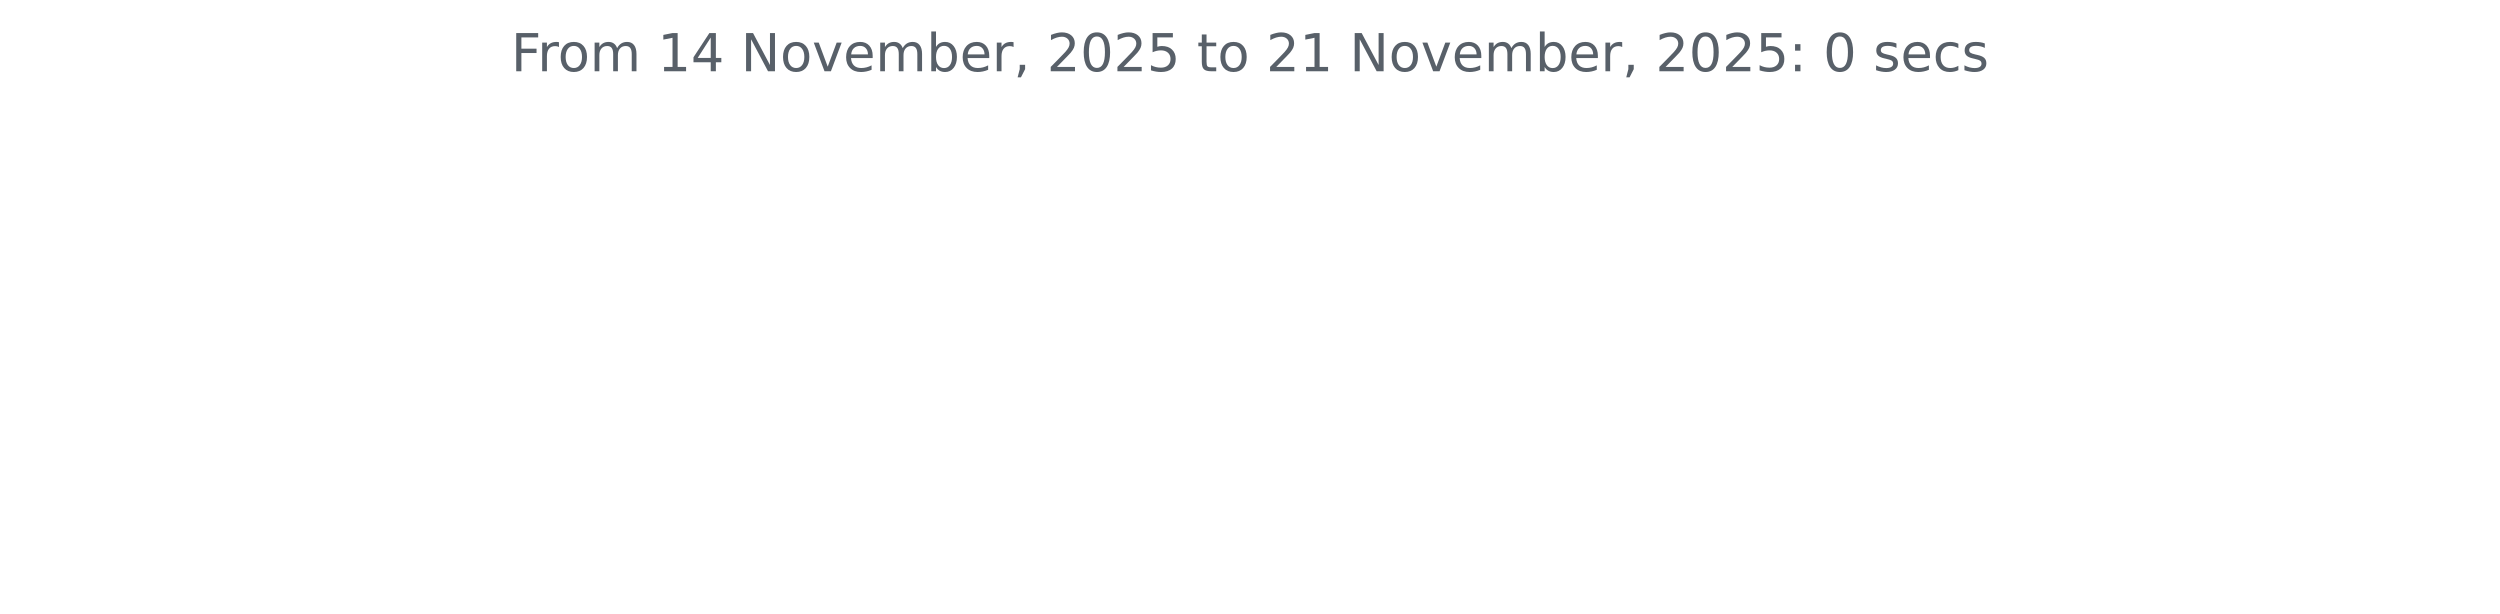
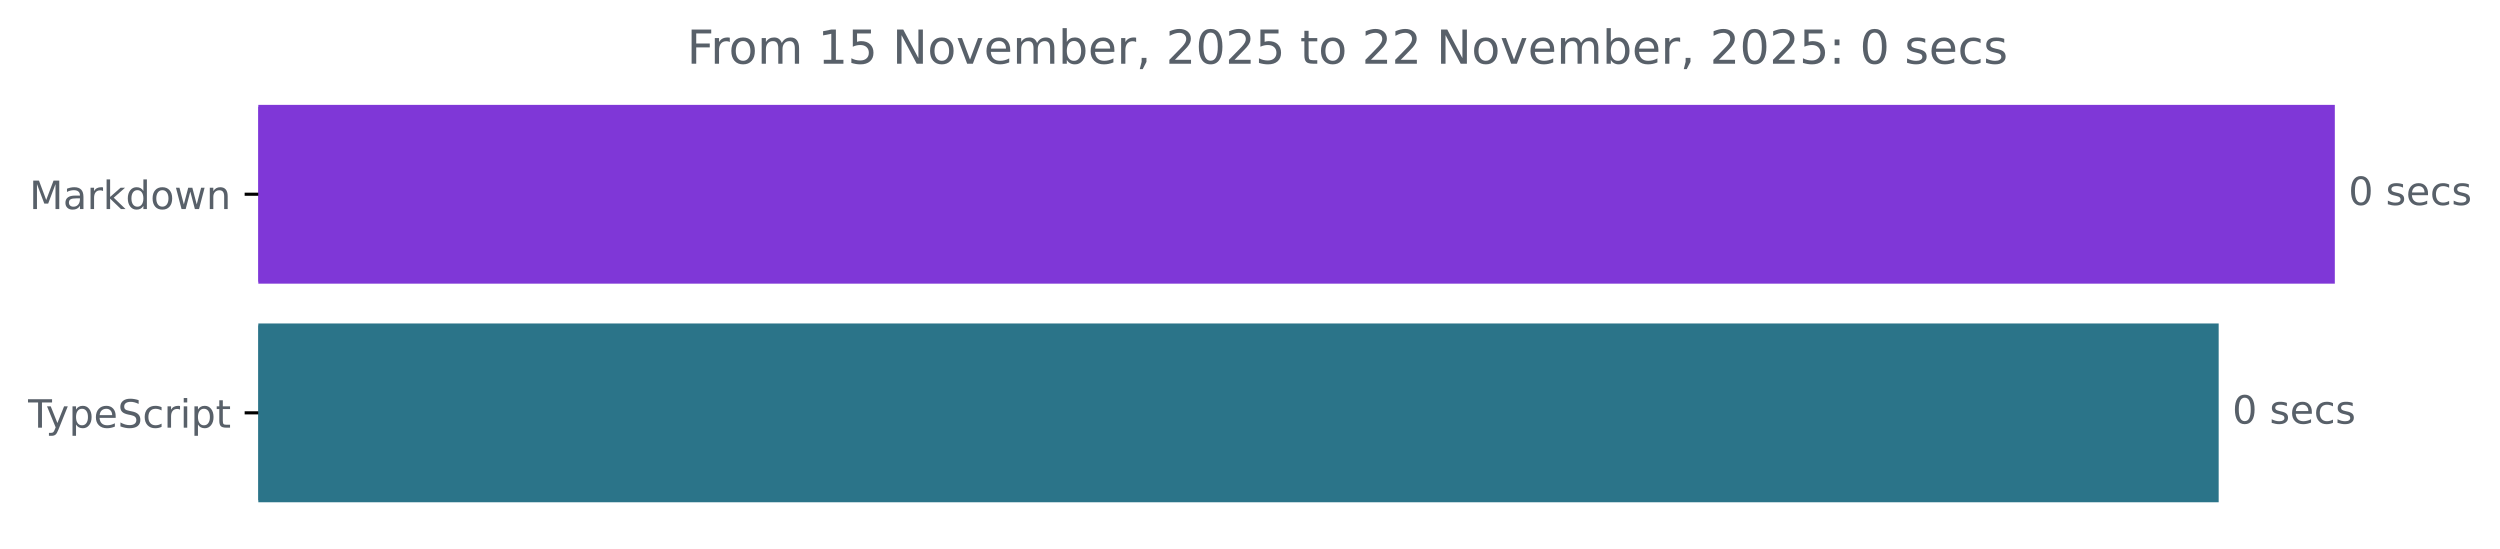
- <svg xmlns="http://www.w3.org/2000/svg" xmlns:xlink="http://www.w3.org/1999/xlink" width="572.4pt" height="140.398pt" viewBox="0 0 572.4 140.398" version="1.1">
+ <svg xmlns="http://www.w3.org/2000/svg" xmlns:xlink="http://www.w3.org/1999/xlink" width="640.41pt" height="140.398pt" viewBox="0 0 640.41 140.398" version="1.1">
  <defs>
    <style type="text/css">*{stroke-linejoin: round; stroke-linecap: butt}</style>
  </defs>
  <g id="figure_1">
    <g id="patch_1">
-       <path d="M 0 140.398  L 572.4 140.398  L 572.4 0  L 0 0  L 0 140.398  z " style="fill: none" />
+       <path d="M -0 140.398  L 640.41 140.398  L 640.41 0  L -0 0  L -0 140.398  z " style="fill: none" />
    </g>
    <g id="axes_1">
+       <g id="patch_2">
+         <path d="M 66.17 27.358  L 597.599 27.358  L 597.599 72.158  L 66.17 72.158  z " clip-path="url(#p4fbe1f66f6)" style="fill: #7f37d7; stroke: #7f37d7; stroke-linejoin: miter" />
+       </g>
+       <g id="patch_3">
+         <path d="M 66.17 83.358  L 567.845 83.358  L 567.845 128.158  L 66.17 128.158  z " clip-path="url(#p4fbe1f66f6)" style="fill: #2b7489; stroke: #2b7489; stroke-linejoin: miter" />
+       </g>
      <g id="matplotlib.axis_1" />
-       <g id="matplotlib.axis_2" />
-       <g id="text_1">
-         <g style="fill: #586069" transform="translate(117.0169 16.31812) scale(0.12 -0.12)">
+       <g id="matplotlib.axis_2">
+         <g id="ytick_1">
+           <g id="line2d_1">
+             <defs>
+               <path id="mc1b4d047f5" d="M 0 0  L -3.5 0  " style="stroke: #000000; stroke-width: 0.8" />
+             </defs>
+             <g>
+               <use xlink:href="#mc1b4d047f5" x="66.17" y="49.758" style="stroke: #000000; stroke-width: 0.8" />
+             </g>
+           </g>
+           <g id="text_1">
+             <g style="fill: #586069" transform="translate(7.529688 53.55734) scale(0.1 -0.1)">
+               <defs>
+                 <path id="DejaVuSans-4d" d="M 628 4666  L 1569 4666  L 2759 1491  L 3956 4666  L 4897 4666  L 4897 0  L 4281 0  L 4281 4097  L 3078 897  L 2444 897  L 1241 4097  L 1241 0  L 628 0  L 628 4666  z " transform="scale(0.015625)" />
+                 <path id="DejaVuSans-61" d="M 2194 1759  Q 1497 1759 1228 1600  Q 959 1441 959 1056  Q 959 750 1161 570  Q 1363 391 1709 391  Q 2188 391 2477 730  Q 2766 1069 2766 1631  L 2766 1759  L 2194 1759  z M 3341 1997  L 3341 0  L 2766 0  L 2766 531  Q 2569 213 2275 61  Q 1981 -91 1556 -91  Q 1019 -91 701 211  Q 384 513 384 1019  Q 384 1609 779 1909  Q 1175 2209 1959 2209  L 2766 2209  L 2766 2266  Q 2766 2663 2505 2880  Q 2244 3097 1772 3097  Q 1472 3097 1187 3025  Q 903 2953 641 2809  L 641 3341  Q 956 3463 1253 3523  Q 1550 3584 1831 3584  Q 2591 3584 2966 3190  Q 3341 2797 3341 1997  z " transform="scale(0.015625)" />
+                 <path id="DejaVuSans-72" d="M 2631 2963  Q 2534 3019 2420 3045  Q 2306 3072 2169 3072  Q 1681 3072 1420 2755  Q 1159 2438 1159 1844  L 1159 0  L 581 0  L 581 3500  L 1159 3500  L 1159 2956  Q 1341 3275 1631 3429  Q 1922 3584 2338 3584  Q 2397 3584 2469 3576  Q 2541 3569 2628 3553  L 2631 2963  z " transform="scale(0.015625)" />
+                 <path id="DejaVuSans-6b" d="M 581 4863  L 1159 4863  L 1159 1991  L 2875 3500  L 3609 3500  L 1753 1863  L 3688 0  L 2938 0  L 1159 1709  L 1159 0  L 581 0  L 581 4863  z " transform="scale(0.015625)" />
+                 <path id="DejaVuSans-64" d="M 2906 2969  L 2906 4863  L 3481 4863  L 3481 0  L 2906 0  L 2906 525  Q 2725 213 2448 61  Q 2172 -91 1784 -91  Q 1150 -91 751 415  Q 353 922 353 1747  Q 353 2572 751 3078  Q 1150 3584 1784 3584  Q 2172 3584 2448 3432  Q 2725 3281 2906 2969  z M 947 1747  Q 947 1113 1208 752  Q 1469 391 1925 391  Q 2381 391 2643 752  Q 2906 1113 2906 1747  Q 2906 2381 2643 2742  Q 2381 3103 1925 3103  Q 1469 3103 1208 2742  Q 947 2381 947 1747  z " transform="scale(0.015625)" />
+                 <path id="DejaVuSans-6f" d="M 1959 3097  Q 1497 3097 1228 2736  Q 959 2375 959 1747  Q 959 1119 1226 758  Q 1494 397 1959 397  Q 2419 397 2687 759  Q 2956 1122 2956 1747  Q 2956 2369 2687 2733  Q 2419 3097 1959 3097  z M 1959 3584  Q 2709 3584 3137 3096  Q 3566 2609 3566 1747  Q 3566 888 3137 398  Q 2709 -91 1959 -91  Q 1206 -91 779 398  Q 353 888 353 1747  Q 353 2609 779 3096  Q 1206 3584 1959 3584  z " transform="scale(0.015625)" />
+                 <path id="DejaVuSans-77" d="M 269 3500  L 844 3500  L 1563 769  L 2278 3500  L 2956 3500  L 3675 769  L 4391 3500  L 4966 3500  L 4050 0  L 3372 0  L 2619 2869  L 1863 0  L 1184 0  L 269 3500  z " transform="scale(0.015625)" />
+                 <path id="DejaVuSans-6e" d="M 3513 2113  L 3513 0  L 2938 0  L 2938 2094  Q 2938 2591 2744 2837  Q 2550 3084 2163 3084  Q 1697 3084 1428 2787  Q 1159 2491 1159 1978  L 1159 0  L 581 0  L 581 3500  L 1159 3500  L 1159 2956  Q 1366 3272 1645 3428  Q 1925 3584 2291 3584  Q 2894 3584 3203 3211  Q 3513 2838 3513 2113  z " transform="scale(0.015625)" />
+               </defs>
+               <use xlink:href="#DejaVuSans-4d" />
+               <use xlink:href="#DejaVuSans-61" x="86.279" />
+               <use xlink:href="#DejaVuSans-72" x="147.559" />
+               <use xlink:href="#DejaVuSans-6b" x="188.672" />
+               <use xlink:href="#DejaVuSans-64" x="246.582" />
+               <use xlink:href="#DejaVuSans-6f" x="310.059" />
+               <use xlink:href="#DejaVuSans-77" x="371.24" />
+               <use xlink:href="#DejaVuSans-6e" x="453.027" />
+             </g>
+           </g>
+         </g>
+         <g id="ytick_2">
+           <g id="line2d_2">
+             <g>
+               <use xlink:href="#mc1b4d047f5" x="66.17" y="105.758" style="stroke: #000000; stroke-width: 0.8" />
+             </g>
+           </g>
+           <g id="text_2">
+             <g style="fill: #586069" transform="translate(7.2 109.5573) scale(0.1 -0.1)">
+               <defs>
+                 <path id="DejaVuSans-54" d="M -19 4666  L 3928 4666  L 3928 4134  L 2272 4134  L 2272 0  L 1638 0  L 1638 4134  L -19 4134  L -19 4666  z " transform="scale(0.015625)" />
+                 <path id="DejaVuSans-79" d="M 2059 -325  Q 1816 -950 1584 -1140  Q 1353 -1331 966 -1331  L 506 -1331  L 506 -850  L 844 -850  Q 1081 -850 1212 -737  Q 1344 -625 1503 -206  L 1606 56  L 191 3500  L 800 3500  L 1894 763  L 2988 3500  L 3597 3500  L 2059 -325  z " transform="scale(0.015625)" />
+                 <path id="DejaVuSans-70" d="M 1159 525  L 1159 -1331  L 581 -1331  L 581 3500  L 1159 3500  L 1159 2969  Q 1341 3281 1617 3432  Q 1894 3584 2278 3584  Q 2916 3584 3314 3078  Q 3713 2572 3713 1747  Q 3713 922 3314 415  Q 2916 -91 2278 -91  Q 1894 -91 1617 61  Q 1341 213 1159 525  z M 3116 1747  Q 3116 2381 2855 2742  Q 2594 3103 2138 3103  Q 1681 3103 1420 2742  Q 1159 2381 1159 1747  Q 1159 1113 1420 752  Q 1681 391 2138 391  Q 2594 391 2855 752  Q 3116 1113 3116 1747  z " transform="scale(0.015625)" />
+                 <path id="DejaVuSans-65" d="M 3597 1894  L 3597 1613  L 953 1613  Q 991 1019 1311 708  Q 1631 397 2203 397  Q 2534 397 2845 478  Q 3156 559 3463 722  L 3463 178  Q 3153 47 2828 -22  Q 2503 -91 2169 -91  Q 1331 -91 842 396  Q 353 884 353 1716  Q 353 2575 817 3079  Q 1281 3584 2069 3584  Q 2775 3584 3186 3129  Q 3597 2675 3597 1894  z M 3022 2063  Q 3016 2534 2758 2815  Q 2500 3097 2075 3097  Q 1594 3097 1305 2825  Q 1016 2553 972 2059  L 3022 2063  z " transform="scale(0.015625)" />
+                 <path id="DejaVuSans-53" d="M 3425 4513  L 3425 3897  Q 3066 4069 2747 4153  Q 2428 4238 2131 4238  Q 1616 4238 1336 4038  Q 1056 3838 1056 3469  Q 1056 3159 1242 3001  Q 1428 2844 1947 2747  L 2328 2669  Q 3034 2534 3370 2195  Q 3706 1856 3706 1288  Q 3706 609 3251 259  Q 2797 -91 1919 -91  Q 1588 -91 1214 -16  Q 841 59 441 206  L 441 856  Q 825 641 1194 531  Q 1563 422 1919 422  Q 2459 422 2753 634  Q 3047 847 3047 1241  Q 3047 1584 2836 1778  Q 2625 1972 2144 2069  L 1759 2144  Q 1053 2284 737 2584  Q 422 2884 422 3419  Q 422 4038 858 4394  Q 1294 4750 2059 4750  Q 2388 4750 2728 4690  Q 3069 4631 3425 4513  z " transform="scale(0.015625)" />
+                 <path id="DejaVuSans-63" d="M 3122 3366  L 3122 2828  Q 2878 2963 2633 3030  Q 2388 3097 2138 3097  Q 1578 3097 1268 2742  Q 959 2388 959 1747  Q 959 1106 1268 751  Q 1578 397 2138 397  Q 2388 397 2633 464  Q 2878 531 3122 666  L 3122 134  Q 2881 22 2623 -34  Q 2366 -91 2075 -91  Q 1284 -91 818 406  Q 353 903 353 1747  Q 353 2603 823 3093  Q 1294 3584 2113 3584  Q 2378 3584 2631 3529  Q 2884 3475 3122 3366  z " transform="scale(0.015625)" />
+                 <path id="DejaVuSans-69" d="M 603 3500  L 1178 3500  L 1178 0  L 603 0  L 603 3500  z M 603 4863  L 1178 4863  L 1178 4134  L 603 4134  L 603 4863  z " transform="scale(0.015625)" />
+                 <path id="DejaVuSans-74" d="M 1172 4494  L 1172 3500  L 2356 3500  L 2356 3053  L 1172 3053  L 1172 1153  Q 1172 725 1289 603  Q 1406 481 1766 481  L 2356 481  L 2356 0  L 1766 0  Q 1100 0 847 248  Q 594 497 594 1153  L 594 3053  L 172 3053  L 172 3500  L 594 3500  L 594 4494  L 1172 4494  z " transform="scale(0.015625)" />
+               </defs>
+               <use xlink:href="#DejaVuSans-54" />
+               <use xlink:href="#DejaVuSans-79" x="45.459" />
+               <use xlink:href="#DejaVuSans-70" x="104.639" />
+               <use xlink:href="#DejaVuSans-65" x="168.115" />
+               <use xlink:href="#DejaVuSans-53" x="229.639" />
+               <use xlink:href="#DejaVuSans-63" x="293.115" />
+               <use xlink:href="#DejaVuSans-72" x="348.096" />
+               <use xlink:href="#DejaVuSans-69" x="389.209" />
+               <use xlink:href="#DejaVuSans-70" x="416.992" />
+               <use xlink:href="#DejaVuSans-74" x="480.469" />
+             </g>
+           </g>
+         </g>
+       </g>
+       <g id="text_3">
+         <g style="fill: #586069" transform="translate(601.5989 52.5175) scale(0.1 -0.1)">
+           <defs>
+             <path id="DejaVuSans-30" d="M 2034 4250  Q 1547 4250 1301 3770  Q 1056 3291 1056 2328  Q 1056 1369 1301 889  Q 1547 409 2034 409  Q 2525 409 2770 889  Q 3016 1369 3016 2328  Q 3016 3291 2770 3770  Q 2525 4250 2034 4250  z M 2034 4750  Q 2819 4750 3233 4129  Q 3647 3509 3647 2328  Q 3647 1150 3233 529  Q 2819 -91 2034 -91  Q 1250 -91 836 529  Q 422 1150 422 2328  Q 422 3509 836 4129  Q 1250 4750 2034 4750  z " transform="scale(0.015625)" />
+             <path id="DejaVuSans-20" transform="scale(0.015625)" />
+             <path id="DejaVuSans-73" d="M 2834 3397  L 2834 2853  Q 2591 2978 2328 3040  Q 2066 3103 1784 3103  Q 1356 3103 1142 2972  Q 928 2841 928 2578  Q 928 2378 1081 2264  Q 1234 2150 1697 2047  L 1894 2003  Q 2506 1872 2764 1633  Q 3022 1394 3022 966  Q 3022 478 2636 193  Q 2250 -91 1575 -91  Q 1294 -91 989 -36  Q 684 19 347 128  L 347 722  Q 666 556 975 473  Q 1284 391 1588 391  Q 1994 391 2212 530  Q 2431 669 2431 922  Q 2431 1156 2273 1281  Q 2116 1406 1581 1522  L 1381 1569  Q 847 1681 609 1914  Q 372 2147 372 2553  Q 372 3047 722 3315  Q 1072 3584 1716 3584  Q 2034 3584 2315 3537  Q 2597 3491 2834 3397  z " transform="scale(0.015625)" />
+           </defs>
+           <use xlink:href="#DejaVuSans-30" />
+           <use xlink:href="#DejaVuSans-20" x="63.623" />
+           <use xlink:href="#DejaVuSans-73" x="95.41" />
+           <use xlink:href="#DejaVuSans-65" x="147.51" />
+           <use xlink:href="#DejaVuSans-63" x="209.033" />
+           <use xlink:href="#DejaVuSans-73" x="264.014" />
+         </g>
+       </g>
+       <g id="text_4">
+         <g style="fill: #586069" transform="translate(571.8455 108.5175) scale(0.1 -0.1)">
+           <use xlink:href="#DejaVuSans-30" />
+           <use xlink:href="#DejaVuSans-20" x="63.623" />
+           <use xlink:href="#DejaVuSans-73" x="95.41" />
+           <use xlink:href="#DejaVuSans-65" x="147.51" />
+           <use xlink:href="#DejaVuSans-63" x="209.033" />
+           <use xlink:href="#DejaVuSans-73" x="264.014" />
+         </g>
+       </g>
+       <g id="text_5">
+         <g style="fill: #586069" transform="translate(175.9872 16.31812) scale(0.12 -0.12)">
          <defs>
            <path id="DejaVuSans-46" d="M 628 4666  L 3309 4666  L 3309 4134  L 1259 4134  L 1259 2759  L 3109 2759  L 3109 2228  L 1259 2228  L 1259 0  L 628 0  L 628 4666  z " transform="scale(0.015625)" />
-             <path id="DejaVuSans-72" d="M 2631 2963  Q 2534 3019 2420 3045  Q 2306 3072 2169 3072  Q 1681 3072 1420 2755  Q 1159 2438 1159 1844  L 1159 0  L 581 0  L 581 3500  L 1159 3500  L 1159 2956  Q 1341 3275 1631 3429  Q 1922 3584 2338 3584  Q 2397 3584 2469 3576  Q 2541 3569 2628 3553  L 2631 2963  z " transform="scale(0.015625)" />
-             <path id="DejaVuSans-6f" d="M 1959 3097  Q 1497 3097 1228 2736  Q 959 2375 959 1747  Q 959 1119 1226 758  Q 1494 397 1959 397  Q 2419 397 2687 759  Q 2956 1122 2956 1747  Q 2956 2369 2687 2733  Q 2419 3097 1959 3097  z M 1959 3584  Q 2709 3584 3137 3096  Q 3566 2609 3566 1747  Q 3566 888 3137 398  Q 2709 -91 1959 -91  Q 1206 -91 779 398  Q 353 888 353 1747  Q 353 2609 779 3096  Q 1206 3584 1959 3584  z " transform="scale(0.015625)" />
            <path id="DejaVuSans-6d" d="M 3328 2828  Q 3544 3216 3844 3400  Q 4144 3584 4550 3584  Q 5097 3584 5394 3201  Q 5691 2819 5691 2113  L 5691 0  L 5113 0  L 5113 2094  Q 5113 2597 4934 2840  Q 4756 3084 4391 3084  Q 3944 3084 3684 2787  Q 3425 2491 3425 1978  L 3425 0  L 2847 0  L 2847 2094  Q 2847 2600 2669 2842  Q 2491 3084 2119 3084  Q 1678 3084 1418 2786  Q 1159 2488 1159 1978  L 1159 0  L 581 0  L 581 3500  L 1159 3500  L 1159 2956  Q 1356 3278 1631 3431  Q 1906 3584 2284 3584  Q 2666 3584 2933 3390  Q 3200 3197 3328 2828  z " transform="scale(0.015625)" />
-             <path id="DejaVuSans-20" transform="scale(0.015625)" />
            <path id="DejaVuSans-31" d="M 794 531  L 1825 531  L 1825 4091  L 703 3866  L 703 4441  L 1819 4666  L 2450 4666  L 2450 531  L 3481 531  L 3481 0  L 794 0  L 794 531  z " transform="scale(0.015625)" />
-             <path id="DejaVuSans-34" d="M 2419 4116  L 825 1625  L 2419 1625  L 2419 4116  z M 2253 4666  L 3047 4666  L 3047 1625  L 3713 1625  L 3713 1100  L 3047 1100  L 3047 0  L 2419 0  L 2419 1100  L 313 1100  L 313 1709  L 2253 4666  z " transform="scale(0.015625)" />
+             <path id="DejaVuSans-35" d="M 691 4666  L 3169 4666  L 3169 4134  L 1269 4134  L 1269 2991  Q 1406 3038 1543 3061  Q 1681 3084 1819 3084  Q 2600 3084 3056 2656  Q 3513 2228 3513 1497  Q 3513 744 3044 326  Q 2575 -91 1722 -91  Q 1428 -91 1123 -41  Q 819 9 494 109  L 494 744  Q 775 591 1075 516  Q 1375 441 1709 441  Q 2250 441 2565 725  Q 2881 1009 2881 1497  Q 2881 1984 2565 2268  Q 2250 2553 1709 2553  Q 1456 2553 1204 2497  Q 953 2441 691 2322  L 691 4666  z " transform="scale(0.015625)" />
            <path id="DejaVuSans-4e" d="M 628 4666  L 1478 4666  L 3547 763  L 3547 4666  L 4159 4666  L 4159 0  L 3309 0  L 1241 3903  L 1241 0  L 628 0  L 628 4666  z " transform="scale(0.015625)" />
            <path id="DejaVuSans-76" d="M 191 3500  L 800 3500  L 1894 563  L 2988 3500  L 3597 3500  L 2284 0  L 1503 0  L 191 3500  z " transform="scale(0.015625)" />
-             <path id="DejaVuSans-65" d="M 3597 1894  L 3597 1613  L 953 1613  Q 991 1019 1311 708  Q 1631 397 2203 397  Q 2534 397 2845 478  Q 3156 559 3463 722  L 3463 178  Q 3153 47 2828 -22  Q 2503 -91 2169 -91  Q 1331 -91 842 396  Q 353 884 353 1716  Q 353 2575 817 3079  Q 1281 3584 2069 3584  Q 2775 3584 3186 3129  Q 3597 2675 3597 1894  z M 3022 2063  Q 3016 2534 2758 2815  Q 2500 3097 2075 3097  Q 1594 3097 1305 2825  Q 1016 2553 972 2059  L 3022 2063  z " transform="scale(0.015625)" />
            <path id="DejaVuSans-62" d="M 3116 1747  Q 3116 2381 2855 2742  Q 2594 3103 2138 3103  Q 1681 3103 1420 2742  Q 1159 2381 1159 1747  Q 1159 1113 1420 752  Q 1681 391 2138 391  Q 2594 391 2855 752  Q 3116 1113 3116 1747  z M 1159 2969  Q 1341 3281 1617 3432  Q 1894 3584 2278 3584  Q 2916 3584 3314 3078  Q 3713 2572 3713 1747  Q 3713 922 3314 415  Q 2916 -91 2278 -91  Q 1894 -91 1617 61  Q 1341 213 1159 525  L 1159 0  L 581 0  L 581 4863  L 1159 4863  L 1159 2969  z " transform="scale(0.015625)" />
            <path id="DejaVuSans-2c" d="M 750 794  L 1409 794  L 1409 256  L 897 -744  L 494 -744  L 750 256  L 750 794  z " transform="scale(0.015625)" />
            <path id="DejaVuSans-32" d="M 1228 531  L 3431 531  L 3431 0  L 469 0  L 469 531  Q 828 903 1448 1529  Q 2069 2156 2228 2338  Q 2531 2678 2651 2914  Q 2772 3150 2772 3378  Q 2772 3750 2511 3984  Q 2250 4219 1831 4219  Q 1534 4219 1204 4116  Q 875 4013 500 3803  L 500 4441  Q 881 4594 1212 4672  Q 1544 4750 1819 4750  Q 2544 4750 2975 4387  Q 3406 4025 3406 3419  Q 3406 3131 3298 2873  Q 3191 2616 2906 2266  Q 2828 2175 2409 1742  Q 1991 1309 1228 531  z " transform="scale(0.015625)" />
-             <path id="DejaVuSans-30" d="M 2034 4250  Q 1547 4250 1301 3770  Q 1056 3291 1056 2328  Q 1056 1369 1301 889  Q 1547 409 2034 409  Q 2525 409 2770 889  Q 3016 1369 3016 2328  Q 3016 3291 2770 3770  Q 2525 4250 2034 4250  z M 2034 4750  Q 2819 4750 3233 4129  Q 3647 3509 3647 2328  Q 3647 1150 3233 529  Q 2819 -91 2034 -91  Q 1250 -91 836 529  Q 422 1150 422 2328  Q 422 3509 836 4129  Q 1250 4750 2034 4750  z " transform="scale(0.015625)" />
-             <path id="DejaVuSans-35" d="M 691 4666  L 3169 4666  L 3169 4134  L 1269 4134  L 1269 2991  Q 1406 3038 1543 3061  Q 1681 3084 1819 3084  Q 2600 3084 3056 2656  Q 3513 2228 3513 1497  Q 3513 744 3044 326  Q 2575 -91 1722 -91  Q 1428 -91 1123 -41  Q 819 9 494 109  L 494 744  Q 775 591 1075 516  Q 1375 441 1709 441  Q 2250 441 2565 725  Q 2881 1009 2881 1497  Q 2881 1984 2565 2268  Q 2250 2553 1709 2553  Q 1456 2553 1204 2497  Q 953 2441 691 2322  L 691 4666  z " transform="scale(0.015625)" />
-             <path id="DejaVuSans-74" d="M 1172 4494  L 1172 3500  L 2356 3500  L 2356 3053  L 1172 3053  L 1172 1153  Q 1172 725 1289 603  Q 1406 481 1766 481  L 2356 481  L 2356 0  L 1766 0  Q 1100 0 847 248  Q 594 497 594 1153  L 594 3053  L 172 3053  L 172 3500  L 594 3500  L 594 4494  L 1172 4494  z " transform="scale(0.015625)" />
            <path id="DejaVuSans-3a" d="M 750 794  L 1409 794  L 1409 0  L 750 0  L 750 794  z M 750 3309  L 1409 3309  L 1409 2516  L 750 2516  L 750 3309  z " transform="scale(0.015625)" />
-             <path id="DejaVuSans-73" d="M 2834 3397  L 2834 2853  Q 2591 2978 2328 3040  Q 2066 3103 1784 3103  Q 1356 3103 1142 2972  Q 928 2841 928 2578  Q 928 2378 1081 2264  Q 1234 2150 1697 2047  L 1894 2003  Q 2506 1872 2764 1633  Q 3022 1394 3022 966  Q 3022 478 2636 193  Q 2250 -91 1575 -91  Q 1294 -91 989 -36  Q 684 19 347 128  L 347 722  Q 666 556 975 473  Q 1284 391 1588 391  Q 1994 391 2212 530  Q 2431 669 2431 922  Q 2431 1156 2273 1281  Q 2116 1406 1581 1522  L 1381 1569  Q 847 1681 609 1914  Q 372 2147 372 2553  Q 372 3047 722 3315  Q 1072 3584 1716 3584  Q 2034 3584 2315 3537  Q 2597 3491 2834 3397  z " transform="scale(0.015625)" />
-             <path id="DejaVuSans-63" d="M 3122 3366  L 3122 2828  Q 2878 2963 2633 3030  Q 2388 3097 2138 3097  Q 1578 3097 1268 2742  Q 959 2388 959 1747  Q 959 1106 1268 751  Q 1578 397 2138 397  Q 2388 397 2633 464  Q 2878 531 3122 666  L 3122 134  Q 2881 22 2623 -34  Q 2366 -91 2075 -91  Q 1284 -91 818 406  Q 353 903 353 1747  Q 353 2603 823 3093  Q 1294 3584 2113 3584  Q 2378 3584 2631 3529  Q 2884 3475 3122 3366  z " transform="scale(0.015625)" />
          </defs>
          <use xlink:href="#DejaVuSans-46" />
          <use xlink:href="#DejaVuSans-72" x="50.27" />
          <use xlink:href="#DejaVuSans-6f" x="89.133" />
          <use xlink:href="#DejaVuSans-6d" x="150.314" />
          <use xlink:href="#DejaVuSans-20" x="247.727" />
          <use xlink:href="#DejaVuSans-31" x="279.514" />
-           <use xlink:href="#DejaVuSans-34" x="343.137" />
+           <use xlink:href="#DejaVuSans-35" x="343.137" />
          <use xlink:href="#DejaVuSans-20" x="406.76" />
          <use xlink:href="#DejaVuSans-4e" x="438.547" />
          <use xlink:href="#DejaVuSans-6f" x="513.352" />
          <use xlink:href="#DejaVuSans-76" x="574.533" />
          <use xlink:href="#DejaVuSans-65" x="633.713" />
          <use xlink:href="#DejaVuSans-6d" x="695.236" />
          <use xlink:href="#DejaVuSans-62" x="792.648" />
          <use xlink:href="#DejaVuSans-65" x="856.125" />
          <use xlink:href="#DejaVuSans-72" x="917.648" />
          <use xlink:href="#DejaVuSans-2c" x="958.762" />
          <use xlink:href="#DejaVuSans-20" x="990.549" />
          <use xlink:href="#DejaVuSans-32" x="1022.336" />
          <use xlink:href="#DejaVuSans-30" x="1085.959" />
          <use xlink:href="#DejaVuSans-32" x="1149.582" />
          <use xlink:href="#DejaVuSans-35" x="1213.205" />
          <use xlink:href="#DejaVuSans-20" x="1276.828" />
          <use xlink:href="#DejaVuSans-74" x="1308.615" />
          <use xlink:href="#DejaVuSans-6f" x="1347.824" />
          <use xlink:href="#DejaVuSans-20" x="1409.006" />
          <use xlink:href="#DejaVuSans-32" x="1440.793" />
-           <use xlink:href="#DejaVuSans-31" x="1504.416" />
+           <use xlink:href="#DejaVuSans-32" x="1504.416" />
          <use xlink:href="#DejaVuSans-20" x="1568.039" />
          <use xlink:href="#DejaVuSans-4e" x="1599.826" />
          <use xlink:href="#DejaVuSans-6f" x="1674.631" />
          <use xlink:href="#DejaVuSans-76" x="1735.812" />
          <use xlink:href="#DejaVuSans-65" x="1794.992" />
          <use xlink:href="#DejaVuSans-6d" x="1856.516" />
          <use xlink:href="#DejaVuSans-62" x="1953.928" />
          <use xlink:href="#DejaVuSans-65" x="2017.404" />
          <use xlink:href="#DejaVuSans-72" x="2078.928" />
          <use xlink:href="#DejaVuSans-2c" x="2120.041" />
          <use xlink:href="#DejaVuSans-20" x="2151.828" />
          <use xlink:href="#DejaVuSans-32" x="2183.615" />
          <use xlink:href="#DejaVuSans-30" x="2247.238" />
          <use xlink:href="#DejaVuSans-32" x="2310.861" />
          <use xlink:href="#DejaVuSans-35" x="2374.484" />
          <use xlink:href="#DejaVuSans-3a" x="2438.107" />
          <use xlink:href="#DejaVuSans-20" x="2471.799" />
          <use xlink:href="#DejaVuSans-30" x="2503.586" />
          <use xlink:href="#DejaVuSans-20" x="2567.209" />
          <use xlink:href="#DejaVuSans-73" x="2598.996" />
          <use xlink:href="#DejaVuSans-65" x="2651.096" />
          <use xlink:href="#DejaVuSans-63" x="2712.619" />
          <use xlink:href="#DejaVuSans-73" x="2767.6" />
        </g>
      </g>
    </g>
  </g>
+   <defs>
+     <clipPath id="p4fbe1f66f6">
+       <rect x="66.17" y="22.318" width="558" height="110.88" />
+     </clipPath>
+   </defs>
</svg>
